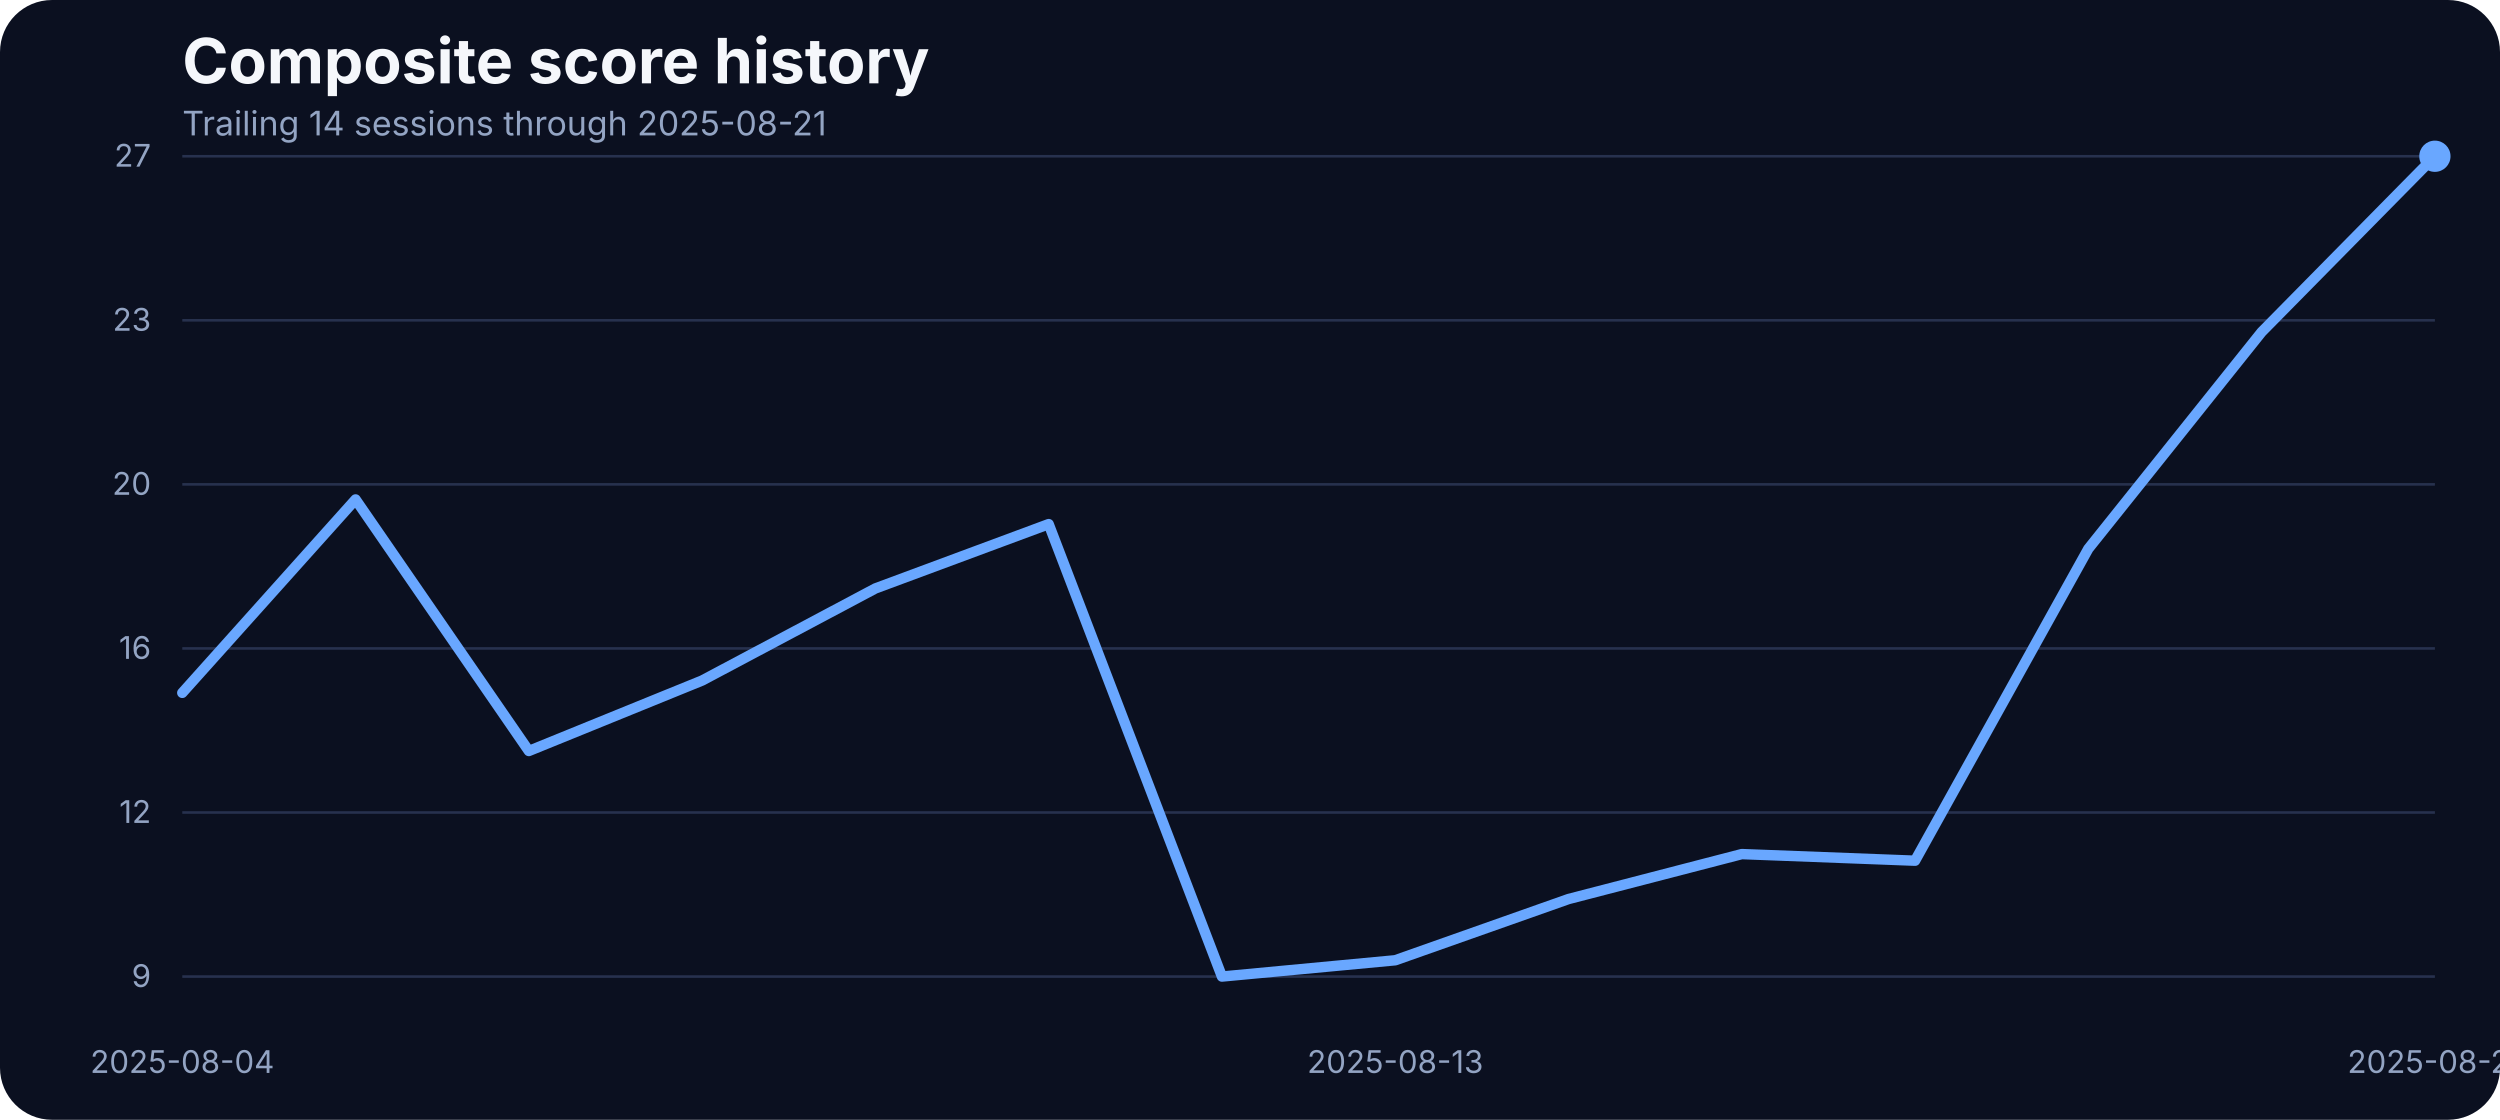
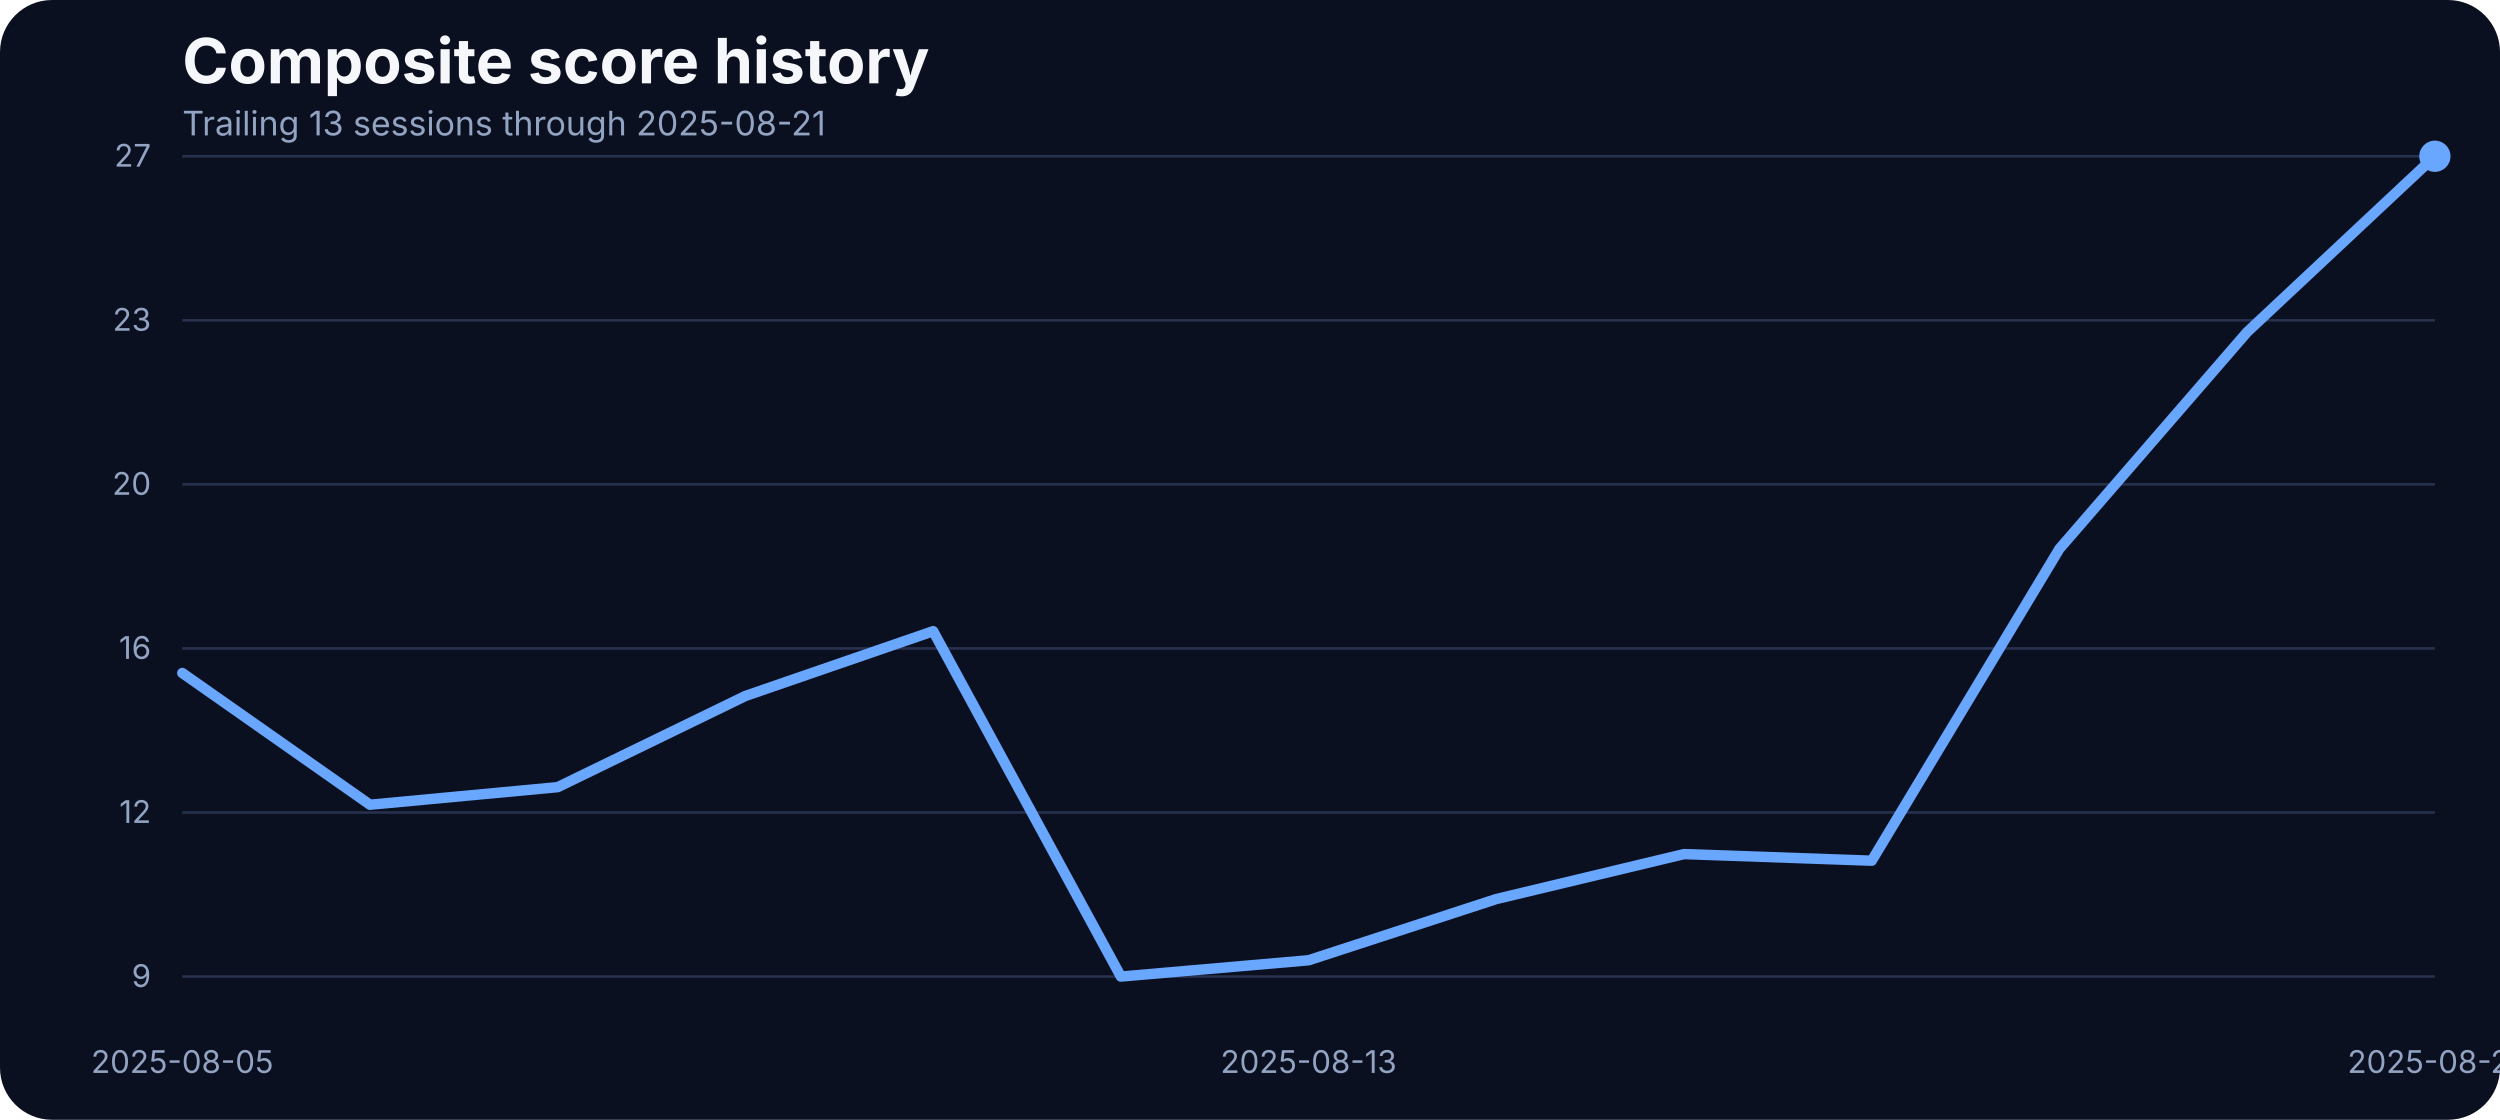
<svg xmlns="http://www.w3.org/2000/svg" width="960" height="430" viewBox="0 0 960 430" role="img" aria-label="Composite score history">
  <rect width="100%" height="100%" fill="#0b1020" rx="20" />
  <text x="70" y="32" fill="#f5f7fb" font-family="Inter, Arial, sans-serif" font-size="24" font-weight="700">Composite score history</text>
-   <text x="70" y="52" fill="#93a4c3" font-family="Inter, Arial, sans-serif" font-size="13">Trailing 14 sessions through 2025-08-21</text>
+   <text x="70" y="52" fill="#93a4c3" font-family="Inter, Arial, sans-serif" font-size="13">Trailing 13 sessions through 2025-08-21</text>
  <line x1="70" x2="935" y1="375.00" y2="375.00" stroke="#27314e" stroke-width="1" />
  <text x="58" y="379.00" text-anchor="end" fill="#93a4c3" font-family="Inter, Arial, sans-serif" font-size="12">9</text>
  <line x1="70" x2="935" y1="312.00" y2="312.00" stroke="#27314e" stroke-width="1" />
  <text x="58" y="316.00" text-anchor="end" fill="#93a4c3" font-family="Inter, Arial, sans-serif" font-size="12">12</text>
  <line x1="70" x2="935" y1="249.00" y2="249.00" stroke="#27314e" stroke-width="1" />
  <text x="58" y="253.00" text-anchor="end" fill="#93a4c3" font-family="Inter, Arial, sans-serif" font-size="12">16</text>
  <line x1="70" x2="935" y1="186.00" y2="186.00" stroke="#27314e" stroke-width="1" />
  <text x="58" y="190.00" text-anchor="end" fill="#93a4c3" font-family="Inter, Arial, sans-serif" font-size="12">20</text>
  <line x1="70" x2="935" y1="123.00" y2="123.00" stroke="#27314e" stroke-width="1" />
  <text x="58" y="127.00" text-anchor="end" fill="#93a4c3" font-family="Inter, Arial, sans-serif" font-size="12">23</text>
  <line x1="70" x2="935" y1="60.00" y2="60.00" stroke="#27314e" stroke-width="1" />
  <text x="58" y="64.00" text-anchor="end" fill="#93a4c3" font-family="Inter, Arial, sans-serif" font-size="12">27</text>
-   <text x="70.00" y="412" text-anchor="middle" fill="#93a4c3" font-family="Inter, Arial, sans-serif" font-size="12">2025-08-04</text>
-   <text x="535.77" y="412" text-anchor="middle" fill="#93a4c3" font-family="Inter, Arial, sans-serif" font-size="12">2025-08-13</text>
+   <text x="70.00" y="412" text-anchor="middle" fill="#93a4c3" font-family="Inter, Arial, sans-serif" font-size="12">2025-08-05</text>
+   <text x="502.50" y="412" text-anchor="middle" fill="#93a4c3" font-family="Inter, Arial, sans-serif" font-size="12">2025-08-13</text>
  <text x="935.00" y="412" text-anchor="middle" fill="#93a4c3" font-family="Inter, Arial, sans-serif" font-size="12">2025-08-21</text>
-   <path d="M 70.00 266.05 L 136.54 191.79 L 203.08 288.38 L 269.62 261.32 L 336.15 225.96 L 402.69 201.26 L 469.23 375.00 L 535.77 368.74 L 602.31 345.23 L 668.85 327.97 L 735.38 330.51 L 801.92 210.73 L 868.46 127.50 L 935.00 60.00" fill="none" stroke="#69a7ff" stroke-width="4" stroke-linecap="round" stroke-linejoin="round" />
+   <path d="M 70.00 258.44 L 142.08 309.02 L 214.17 302.26 L 286.25 267.24 L 358.33 242.37 L 430.42 375.00 L 502.50 368.74 L 574.58 345.23 L 646.67 327.97 L 718.75 330.51 L 790.83 210.73 L 862.92 127.50 L 935.00 60.00" fill="none" stroke="#69a7ff" stroke-width="4" stroke-linecap="round" stroke-linejoin="round" />
  <circle cx="935.00" cy="60.00" r="6" fill="#69a7ff" />
</svg>
